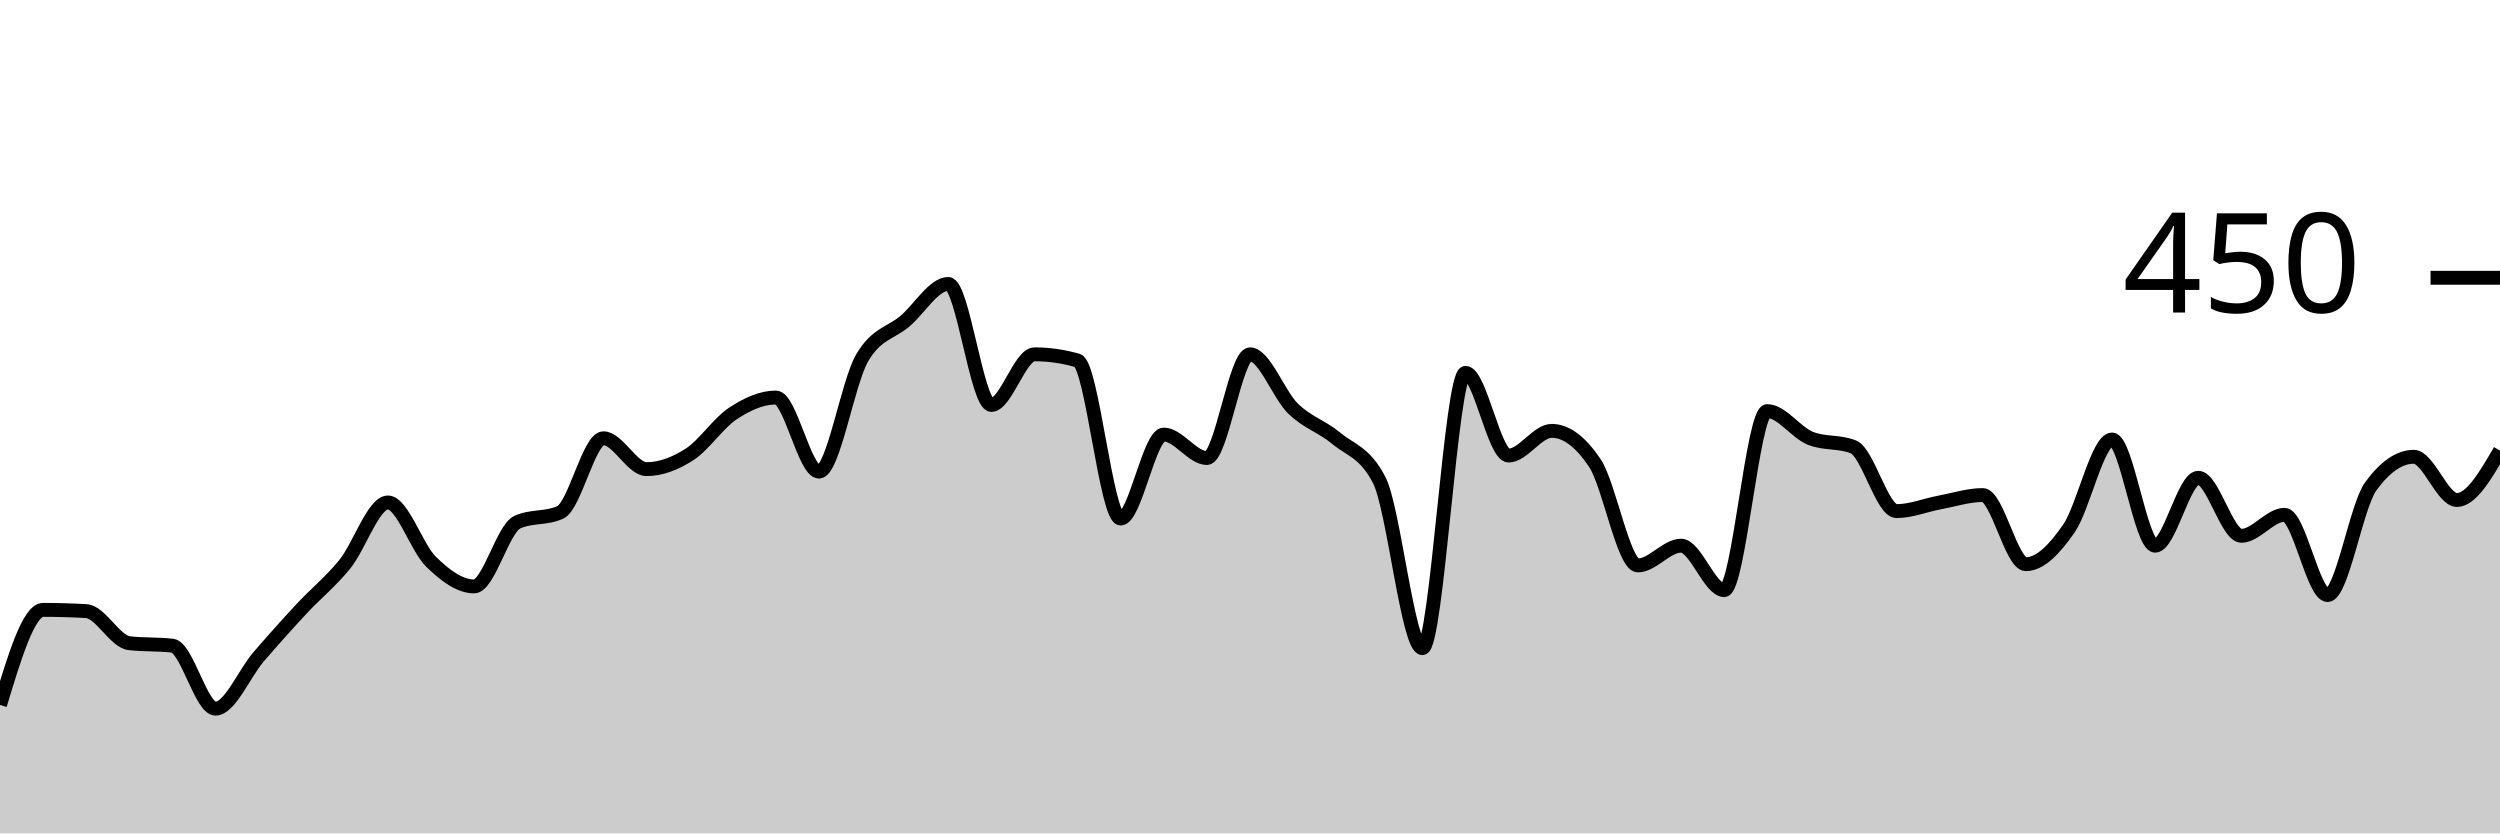
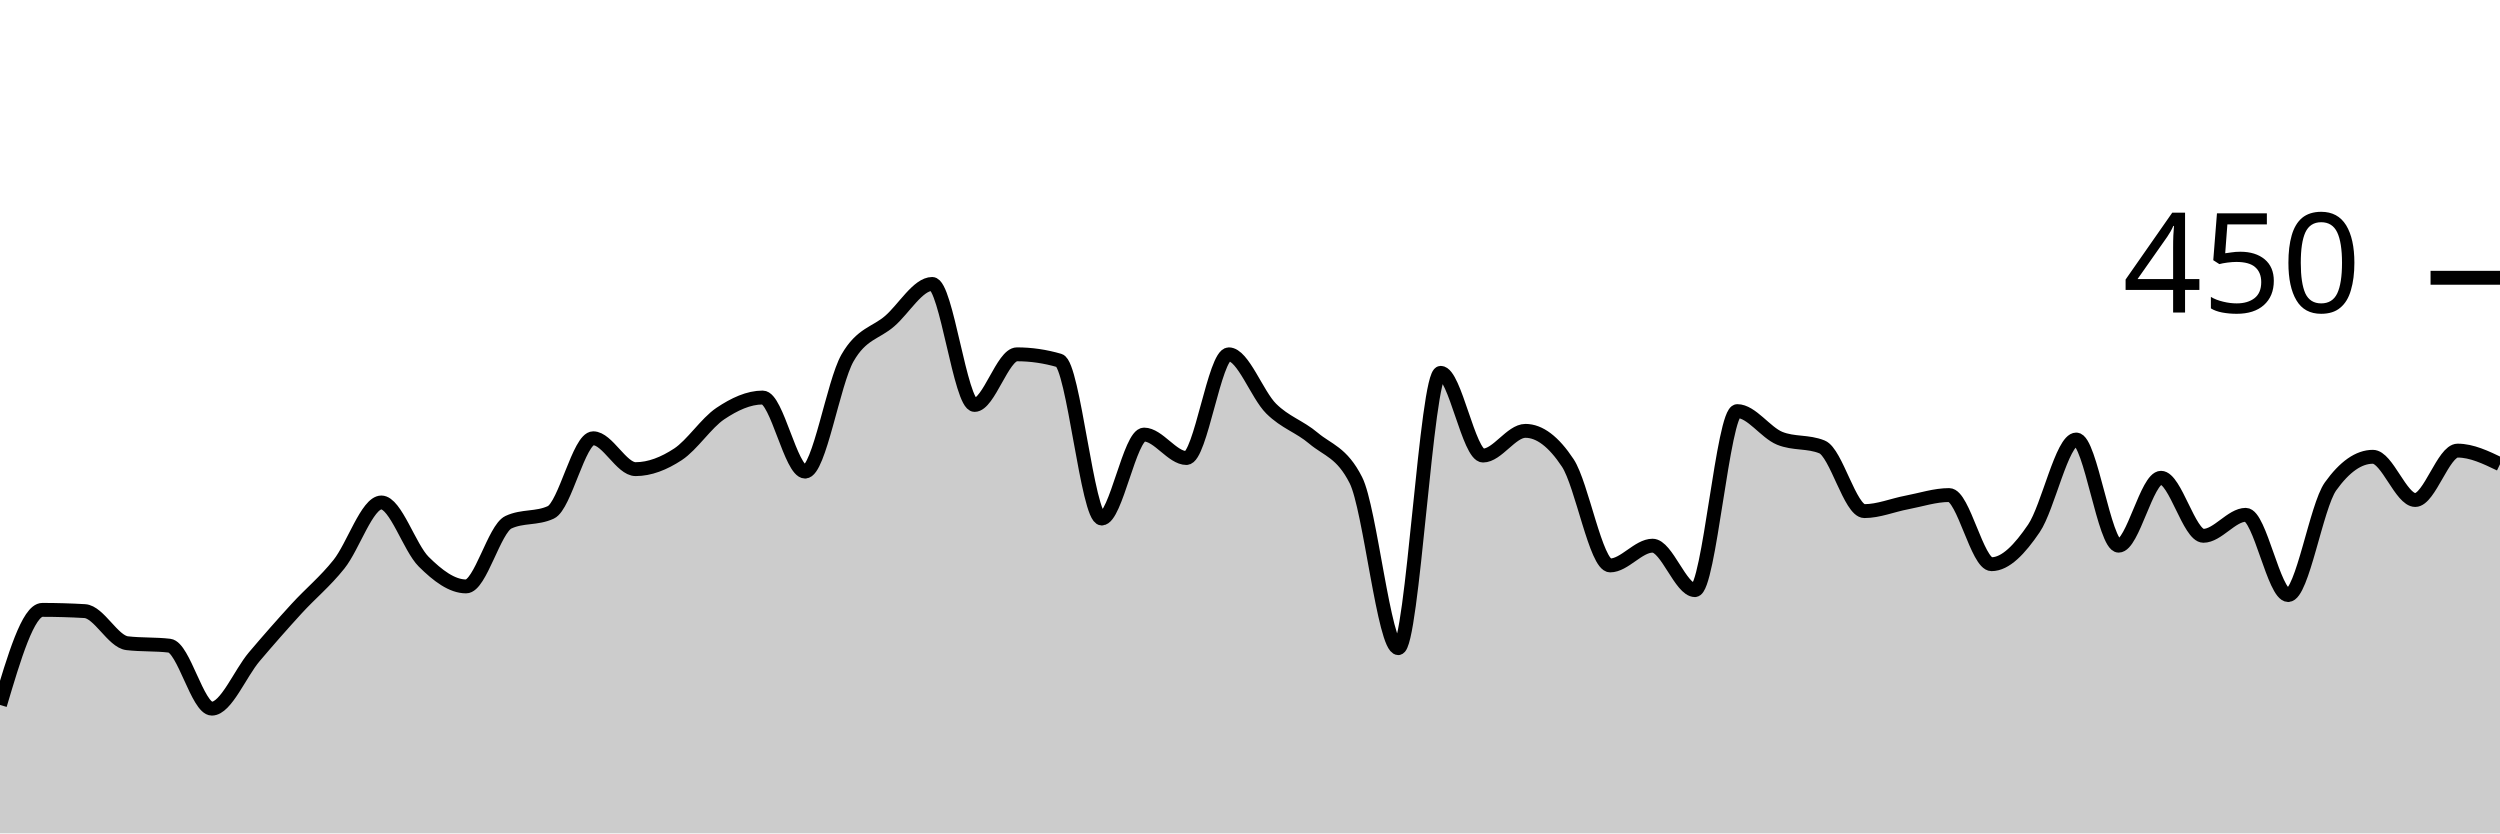
<svg xmlns="http://www.w3.org/2000/svg" viewBox="0 0 180 60">
  <g transform="translate(0,20)">
-     <path class="area" fill="rgba(0, 0, 0, 0.2)" d="M0,30.756C1.034,27.333,2.069,23.911,3.103,23.911C4.138,23.911,5.172,23.941,6.207,24C7.241,24.059,8.276,26.193,9.31,26.311C10.345,26.43,11.379,26.37,12.414,26.489C13.448,26.607,14.483,31.022,15.517,31.022C16.552,31.022,17.586,28.489,18.621,27.289C19.655,26.089,20.69,24.933,21.724,23.822C22.759,22.711,23.793,21.896,24.828,20.622C25.862,19.348,26.897,16.178,27.931,16.178C28.966,16.178,30,19.437,31.034,20.444C32.069,21.452,33.103,22.222,34.138,22.222C35.172,22.222,36.207,18.074,37.241,17.6C38.276,17.126,39.31,17.363,40.345,16.889C41.379,16.415,42.414,11.556,43.448,11.556C44.483,11.556,45.517,13.778,46.552,13.778C47.586,13.778,48.621,13.378,49.655,12.711C50.69,12.044,51.724,10.459,52.759,9.778C53.793,9.096,54.828,8.622,55.862,8.622C56.897,8.622,57.931,13.956,58.966,13.956C60,13.956,61.034,7.556,62.069,5.778C63.103,4,64.138,4,65.172,3.111C66.207,2.222,67.241,0.444,68.276,0.444C69.31,0.444,70.345,9.156,71.379,9.156C72.414,9.156,73.448,5.511,74.483,5.511C75.517,5.511,76.552,5.659,77.586,5.956C78.621,6.252,79.655,17.333,80.69,17.333C81.724,17.333,82.759,11.289,83.793,11.289C84.828,11.289,85.862,12.978,86.897,12.978C87.931,12.978,88.966,5.511,90,5.511C91.034,5.511,92.069,8.415,93.103,9.422C94.138,10.43,95.172,10.696,96.207,11.556C97.241,12.415,98.276,12.563,99.31,14.578C100.345,16.593,101.379,26.667,102.414,26.667C103.448,26.667,104.483,6.844,105.517,6.844C106.552,6.844,107.586,12.8,108.621,12.8C109.655,12.8,110.69,11.022,111.724,11.022C112.759,11.022,113.793,11.793,114.828,13.333C115.862,14.874,116.897,20.711,117.931,20.711C118.966,20.711,120,19.289,121.034,19.289C122.069,19.289,123.103,22.489,124.138,22.489C125.172,22.489,126.207,9.6,127.241,9.6C128.276,9.6,129.31,11.141,130.345,11.556C131.379,11.97,132.414,11.763,133.448,12.178C134.483,12.593,135.517,16.8,136.552,16.8C137.586,16.8,138.621,16.37,139.655,16.178C140.69,15.985,141.724,15.644,142.759,15.644C143.793,15.644,144.828,20.622,145.862,20.622C146.897,20.622,147.931,19.541,148.966,18.044C150,16.548,151.034,11.644,152.069,11.644C153.103,11.644,154.138,19.289,155.172,19.289C156.207,19.289,157.241,14.4,158.276,14.4C159.31,14.4,160.345,18.578,161.379,18.578C162.414,18.578,163.448,17.067,164.483,17.067C165.517,17.067,166.552,22.844,167.586,22.844C168.621,22.844,169.655,16.444,170.69,15.022C171.724,13.6,172.759,12.889,173.793,12.889C174.828,12.889,175.862,16,176.897,16C177.931,16,178.966,14.222,180,12.444L180,40C178.966,40,177.931,40,176.897,40C175.862,40,174.828,40,173.793,40C172.759,40,171.724,40,170.69,40C169.655,40,168.621,40,167.586,40C166.552,40,165.517,40,164.483,40C163.448,40,162.414,40,161.379,40C160.345,40,159.31,40,158.276,40C157.241,40,156.207,40,155.172,40C154.138,40,153.103,40,152.069,40C151.034,40,150,40,148.966,40C147.931,40,146.897,40,145.862,40C144.828,40,143.793,40,142.759,40C141.724,40,140.69,40,139.655,40C138.621,40,137.586,40,136.552,40C135.517,40,134.483,40,133.448,40C132.414,40,131.379,40,130.345,40C129.31,40,128.276,40,127.241,40C126.207,40,125.172,40,124.138,40C123.103,40,122.069,40,121.034,40C120,40,118.966,40,117.931,40C116.897,40,115.862,40,114.828,40C113.793,40,112.759,40,111.724,40C110.69,40,109.655,40,108.621,40C107.586,40,106.552,40,105.517,40C104.483,40,103.448,40,102.414,40C101.379,40,100.345,40,99.31,40C98.276,40,97.241,40,96.207,40C95.172,40,94.138,40,93.103,40C92.069,40,91.034,40,90,40C88.966,40,87.931,40,86.897,40C85.862,40,84.828,40,83.793,40C82.759,40,81.724,40,80.69,40C79.655,40,78.621,40,77.586,40C76.552,40,75.517,40,74.483,40C73.448,40,72.414,40,71.379,40C70.345,40,69.31,40,68.276,40C67.241,40,66.207,40,65.172,40C64.138,40,63.103,40,62.069,40C61.034,40,60,40,58.966,40C57.931,40,56.897,40,55.862,40C54.828,40,53.793,40,52.759,40C51.724,40,50.69,40,49.655,40C48.621,40,47.586,40,46.552,40C45.517,40,44.483,40,43.448,40C42.414,40,41.379,40,40.345,40C39.31,40,38.276,40,37.241,40C36.207,40,35.172,40,34.138,40C33.103,40,32.069,40,31.034,40C30,40,28.966,40,27.931,40C26.897,40,25.862,40,24.828,40C23.793,40,22.759,40,21.724,40C20.69,40,19.655,40,18.621,40C17.586,40,16.552,40,15.517,40C14.483,40,13.448,40,12.414,40C11.379,40,10.345,40,9.31,40C8.276,40,7.241,40,6.207,40C5.172,40,4.138,40,3.103,40C2.069,40,1.034,40,0,40Z" />
-     <path class="line" stroke="black" fill="none" d="M0,30.756C1.034,27.333,2.069,23.911,3.103,23.911C4.138,23.911,5.172,23.941,6.207,24C7.241,24.059,8.276,26.193,9.31,26.311C10.345,26.43,11.379,26.37,12.414,26.489C13.448,26.607,14.483,31.022,15.517,31.022C16.552,31.022,17.586,28.489,18.621,27.289C19.655,26.089,20.69,24.933,21.724,23.822C22.759,22.711,23.793,21.896,24.828,20.622C25.862,19.348,26.897,16.178,27.931,16.178C28.966,16.178,30,19.437,31.034,20.444C32.069,21.452,33.103,22.222,34.138,22.222C35.172,22.222,36.207,18.074,37.241,17.6C38.276,17.126,39.31,17.363,40.345,16.889C41.379,16.415,42.414,11.556,43.448,11.556C44.483,11.556,45.517,13.778,46.552,13.778C47.586,13.778,48.621,13.378,49.655,12.711C50.69,12.044,51.724,10.459,52.759,9.778C53.793,9.096,54.828,8.622,55.862,8.622C56.897,8.622,57.931,13.956,58.966,13.956C60,13.956,61.034,7.556,62.069,5.778C63.103,4,64.138,4,65.172,3.111C66.207,2.222,67.241,0.444,68.276,0.444C69.31,0.444,70.345,9.156,71.379,9.156C72.414,9.156,73.448,5.511,74.483,5.511C75.517,5.511,76.552,5.659,77.586,5.956C78.621,6.252,79.655,17.333,80.69,17.333C81.724,17.333,82.759,11.289,83.793,11.289C84.828,11.289,85.862,12.978,86.897,12.978C87.931,12.978,88.966,5.511,90,5.511C91.034,5.511,92.069,8.415,93.103,9.422C94.138,10.43,95.172,10.696,96.207,11.556C97.241,12.415,98.276,12.563,99.31,14.578C100.345,16.593,101.379,26.667,102.414,26.667C103.448,26.667,104.483,6.844,105.517,6.844C106.552,6.844,107.586,12.8,108.621,12.8C109.655,12.8,110.69,11.022,111.724,11.022C112.759,11.022,113.793,11.793,114.828,13.333C115.862,14.874,116.897,20.711,117.931,20.711C118.966,20.711,120,19.289,121.034,19.289C122.069,19.289,123.103,22.489,124.138,22.489C125.172,22.489,126.207,9.6,127.241,9.6C128.276,9.6,129.31,11.141,130.345,11.556C131.379,11.97,132.414,11.763,133.448,12.178C134.483,12.593,135.517,16.8,136.552,16.8C137.586,16.8,138.621,16.37,139.655,16.178C140.69,15.985,141.724,15.644,142.759,15.644C143.793,15.644,144.828,20.622,145.862,20.622C146.897,20.622,147.931,19.541,148.966,18.044C150,16.548,151.034,11.644,152.069,11.644C153.103,11.644,154.138,19.289,155.172,19.289C156.207,19.289,157.241,14.4,158.276,14.4C159.31,14.4,160.345,18.578,161.379,18.578C162.414,18.578,163.448,17.067,164.483,17.067C165.517,17.067,166.552,22.844,167.586,22.844C168.621,22.844,169.655,16.444,170.69,15.022C171.724,13.6,172.759,12.889,173.793,12.889C174.828,12.889,175.862,16,176.897,16C177.931,16,178.966,14.222,180,12.444" />
+     <path class="area" fill="rgba(0, 0, 0, 0.2)" d="M0,30.756C1.017,27.333,2.034,23.911,3.051,23.911C4.068,23.911,5.085,23.941,6.102,24C7.119,24.059,8.136,26.193,9.153,26.311C10.169,26.43,11.186,26.37,12.203,26.489C13.22,26.607,14.237,31.022,15.254,31.022C16.271,31.022,17.288,28.489,18.305,27.289C19.322,26.089,20.339,24.933,21.356,23.822C22.373,22.711,23.39,21.896,24.407,20.622C25.424,19.348,26.441,16.178,27.458,16.178C28.475,16.178,29.492,19.437,30.508,20.444C31.525,21.452,32.542,22.222,33.559,22.222C34.576,22.222,35.593,18.074,36.61,17.6C37.627,17.126,38.644,17.363,39.661,16.889C40.678,16.415,41.695,11.556,42.712,11.556C43.729,11.556,44.746,13.778,45.763,13.778C46.78,13.778,47.797,13.378,48.814,12.711C49.831,12.044,50.847,10.459,51.864,9.778C52.881,9.096,53.898,8.622,54.915,8.622C55.932,8.622,56.949,13.956,57.966,13.956C58.983,13.956,60,7.556,61.017,5.778C62.034,4,63.051,4,64.068,3.111C65.085,2.222,66.102,0.444,67.119,0.444C68.136,0.444,69.153,9.156,70.169,9.156C71.186,9.156,72.203,5.511,73.22,5.511C74.237,5.511,75.254,5.659,76.271,5.956C77.288,6.252,78.305,17.333,79.322,17.333C80.339,17.333,81.356,11.289,82.373,11.289C83.39,11.289,84.407,12.978,85.424,12.978C86.441,12.978,87.458,5.511,88.475,5.511C89.492,5.511,90.508,8.415,91.525,9.422C92.542,10.43,93.559,10.696,94.576,11.556C95.593,12.415,96.61,12.563,97.627,14.578C98.644,16.593,99.661,26.667,100.678,26.667C101.695,26.667,102.712,6.844,103.729,6.844C104.746,6.844,105.763,12.8,106.78,12.8C107.797,12.8,108.814,11.022,109.831,11.022C110.847,11.022,111.864,11.793,112.881,13.333C113.898,14.874,114.915,20.711,115.932,20.711C116.949,20.711,117.966,19.289,118.983,19.289C120,19.289,121.017,22.489,122.034,22.489C123.051,22.489,124.068,9.6,125.085,9.6C126.102,9.6,127.119,11.141,128.136,11.556C129.153,11.97,130.169,11.763,131.186,12.178C132.203,12.593,133.22,16.8,134.237,16.8C135.254,16.8,136.271,16.37,137.288,16.178C138.305,15.985,139.322,15.644,140.339,15.644C141.356,15.644,142.373,20.622,143.39,20.622C144.407,20.622,145.424,19.541,146.441,18.044C147.458,16.548,148.475,11.644,149.492,11.644C150.508,11.644,151.525,19.289,152.542,19.289C153.559,19.289,154.576,14.4,155.593,14.4C156.61,14.4,157.627,18.578,158.644,18.578C159.661,18.578,160.678,17.067,161.695,17.067C162.712,17.067,163.729,22.844,164.746,22.844C165.763,22.844,166.78,16.444,167.797,15.022C168.814,13.6,169.831,12.889,170.847,12.889C171.864,12.889,172.881,16,173.898,16C174.915,16,175.932,12.444,176.949,12.444C177.966,12.444,178.983,12.933,180,13.422L180,40C178.983,40,177.966,40,176.949,40C175.932,40,174.915,40,173.898,40C172.881,40,171.864,40,170.847,40C169.831,40,168.814,40,167.797,40C166.78,40,165.763,40,164.746,40C163.729,40,162.712,40,161.695,40C160.678,40,159.661,40,158.644,40C157.627,40,156.61,40,155.593,40C154.576,40,153.559,40,152.542,40C151.525,40,150.508,40,149.492,40C148.475,40,147.458,40,146.441,40C145.424,40,144.407,40,143.39,40C142.373,40,141.356,40,140.339,40C139.322,40,138.305,40,137.288,40C136.271,40,135.254,40,134.237,40C133.22,40,132.203,40,131.186,40C130.169,40,129.153,40,128.136,40C127.119,40,126.102,40,125.085,40C124.068,40,123.051,40,122.034,40C121.017,40,120,40,118.983,40C117.966,40,116.949,40,115.932,40C114.915,40,113.898,40,112.881,40C111.864,40,110.847,40,109.831,40C108.814,40,107.797,40,106.78,40C105.763,40,104.746,40,103.729,40C102.712,40,101.695,40,100.678,40C99.661,40,98.644,40,97.627,40C96.61,40,95.593,40,94.576,40C93.559,40,92.542,40,91.525,40C90.508,40,89.492,40,88.475,40C87.458,40,86.441,40,85.424,40C84.407,40,83.39,40,82.373,40C81.356,40,80.339,40,79.322,40C78.305,40,77.288,40,76.271,40C75.254,40,74.237,40,73.22,40C72.203,40,71.186,40,70.169,40C69.153,40,68.136,40,67.119,40C66.102,40,65.085,40,64.068,40C63.051,40,62.034,40,61.017,40C60,40,58.983,40,57.966,40C56.949,40,55.932,40,54.915,40C53.898,40,52.881,40,51.864,40C50.847,40,49.831,40,48.814,40C47.797,40,46.78,40,45.763,40C44.746,40,43.729,40,42.712,40C41.695,40,40.678,40,39.661,40C38.644,40,37.627,40,36.61,40C35.593,40,34.576,40,33.559,40C32.542,40,31.525,40,30.508,40C29.492,40,28.475,40,27.458,40C26.441,40,25.424,40,24.407,40C23.39,40,22.373,40,21.356,40C20.339,40,19.322,40,18.305,40C17.288,40,16.271,40,15.254,40C14.237,40,13.22,40,12.203,40C11.186,40,10.169,40,9.153,40C8.136,40,7.119,40,6.102,40C5.085,40,4.068,40,3.051,40C2.034,40,1.017,40,0,40Z" />
+     <path class="line" stroke="black" fill="none" d="M0,30.756C1.017,27.333,2.034,23.911,3.051,23.911C4.068,23.911,5.085,23.941,6.102,24C7.119,24.059,8.136,26.193,9.153,26.311C10.169,26.43,11.186,26.37,12.203,26.489C13.22,26.607,14.237,31.022,15.254,31.022C16.271,31.022,17.288,28.489,18.305,27.289C19.322,26.089,20.339,24.933,21.356,23.822C22.373,22.711,23.39,21.896,24.407,20.622C25.424,19.348,26.441,16.178,27.458,16.178C28.475,16.178,29.492,19.437,30.508,20.444C31.525,21.452,32.542,22.222,33.559,22.222C34.576,22.222,35.593,18.074,36.61,17.6C37.627,17.126,38.644,17.363,39.661,16.889C40.678,16.415,41.695,11.556,42.712,11.556C43.729,11.556,44.746,13.778,45.763,13.778C46.78,13.778,47.797,13.378,48.814,12.711C49.831,12.044,50.847,10.459,51.864,9.778C52.881,9.096,53.898,8.622,54.915,8.622C55.932,8.622,56.949,13.956,57.966,13.956C58.983,13.956,60,7.556,61.017,5.778C62.034,4,63.051,4,64.068,3.111C65.085,2.222,66.102,0.444,67.119,0.444C68.136,0.444,69.153,9.156,70.169,9.156C71.186,9.156,72.203,5.511,73.22,5.511C74.237,5.511,75.254,5.659,76.271,5.956C77.288,6.252,78.305,17.333,79.322,17.333C80.339,17.333,81.356,11.289,82.373,11.289C83.39,11.289,84.407,12.978,85.424,12.978C86.441,12.978,87.458,5.511,88.475,5.511C89.492,5.511,90.508,8.415,91.525,9.422C92.542,10.43,93.559,10.696,94.576,11.556C95.593,12.415,96.61,12.563,97.627,14.578C98.644,16.593,99.661,26.667,100.678,26.667C101.695,26.667,102.712,6.844,103.729,6.844C104.746,6.844,105.763,12.8,106.78,12.8C107.797,12.8,108.814,11.022,109.831,11.022C110.847,11.022,111.864,11.793,112.881,13.333C113.898,14.874,114.915,20.711,115.932,20.711C116.949,20.711,117.966,19.289,118.983,19.289C120,19.289,121.017,22.489,122.034,22.489C123.051,22.489,124.068,9.6,125.085,9.6C126.102,9.6,127.119,11.141,128.136,11.556C129.153,11.97,130.169,11.763,131.186,12.178C132.203,12.593,133.22,16.8,134.237,16.8C135.254,16.8,136.271,16.37,137.288,16.178C138.305,15.985,139.322,15.644,140.339,15.644C141.356,15.644,142.373,20.622,143.39,20.622C144.407,20.622,145.424,19.541,146.441,18.044C147.458,16.548,148.475,11.644,149.492,11.644C150.508,11.644,151.525,19.289,152.542,19.289C153.559,19.289,154.576,14.4,155.593,14.4C156.61,14.4,157.627,18.578,158.644,18.578C159.661,18.578,160.678,17.067,161.695,17.067C162.712,17.067,163.729,22.844,164.746,22.844C165.763,22.844,166.78,16.444,167.797,15.022C168.814,13.6,169.831,12.889,170.847,12.889C171.864,12.889,172.881,16,173.898,16C174.915,16,175.932,12.444,176.949,12.444C177.966,12.444,178.983,12.933,180,13.422" />
    <path class="axis-ceiling" stroke-width="1" stroke="black" fill="none" d="M175,0L180,0" />
    <text class="axis-ceiling-label" font-family="sans-serif" text-anchor="end" font-size="10px" x="170" y="2.5">450</text>
  </g>
</svg>
